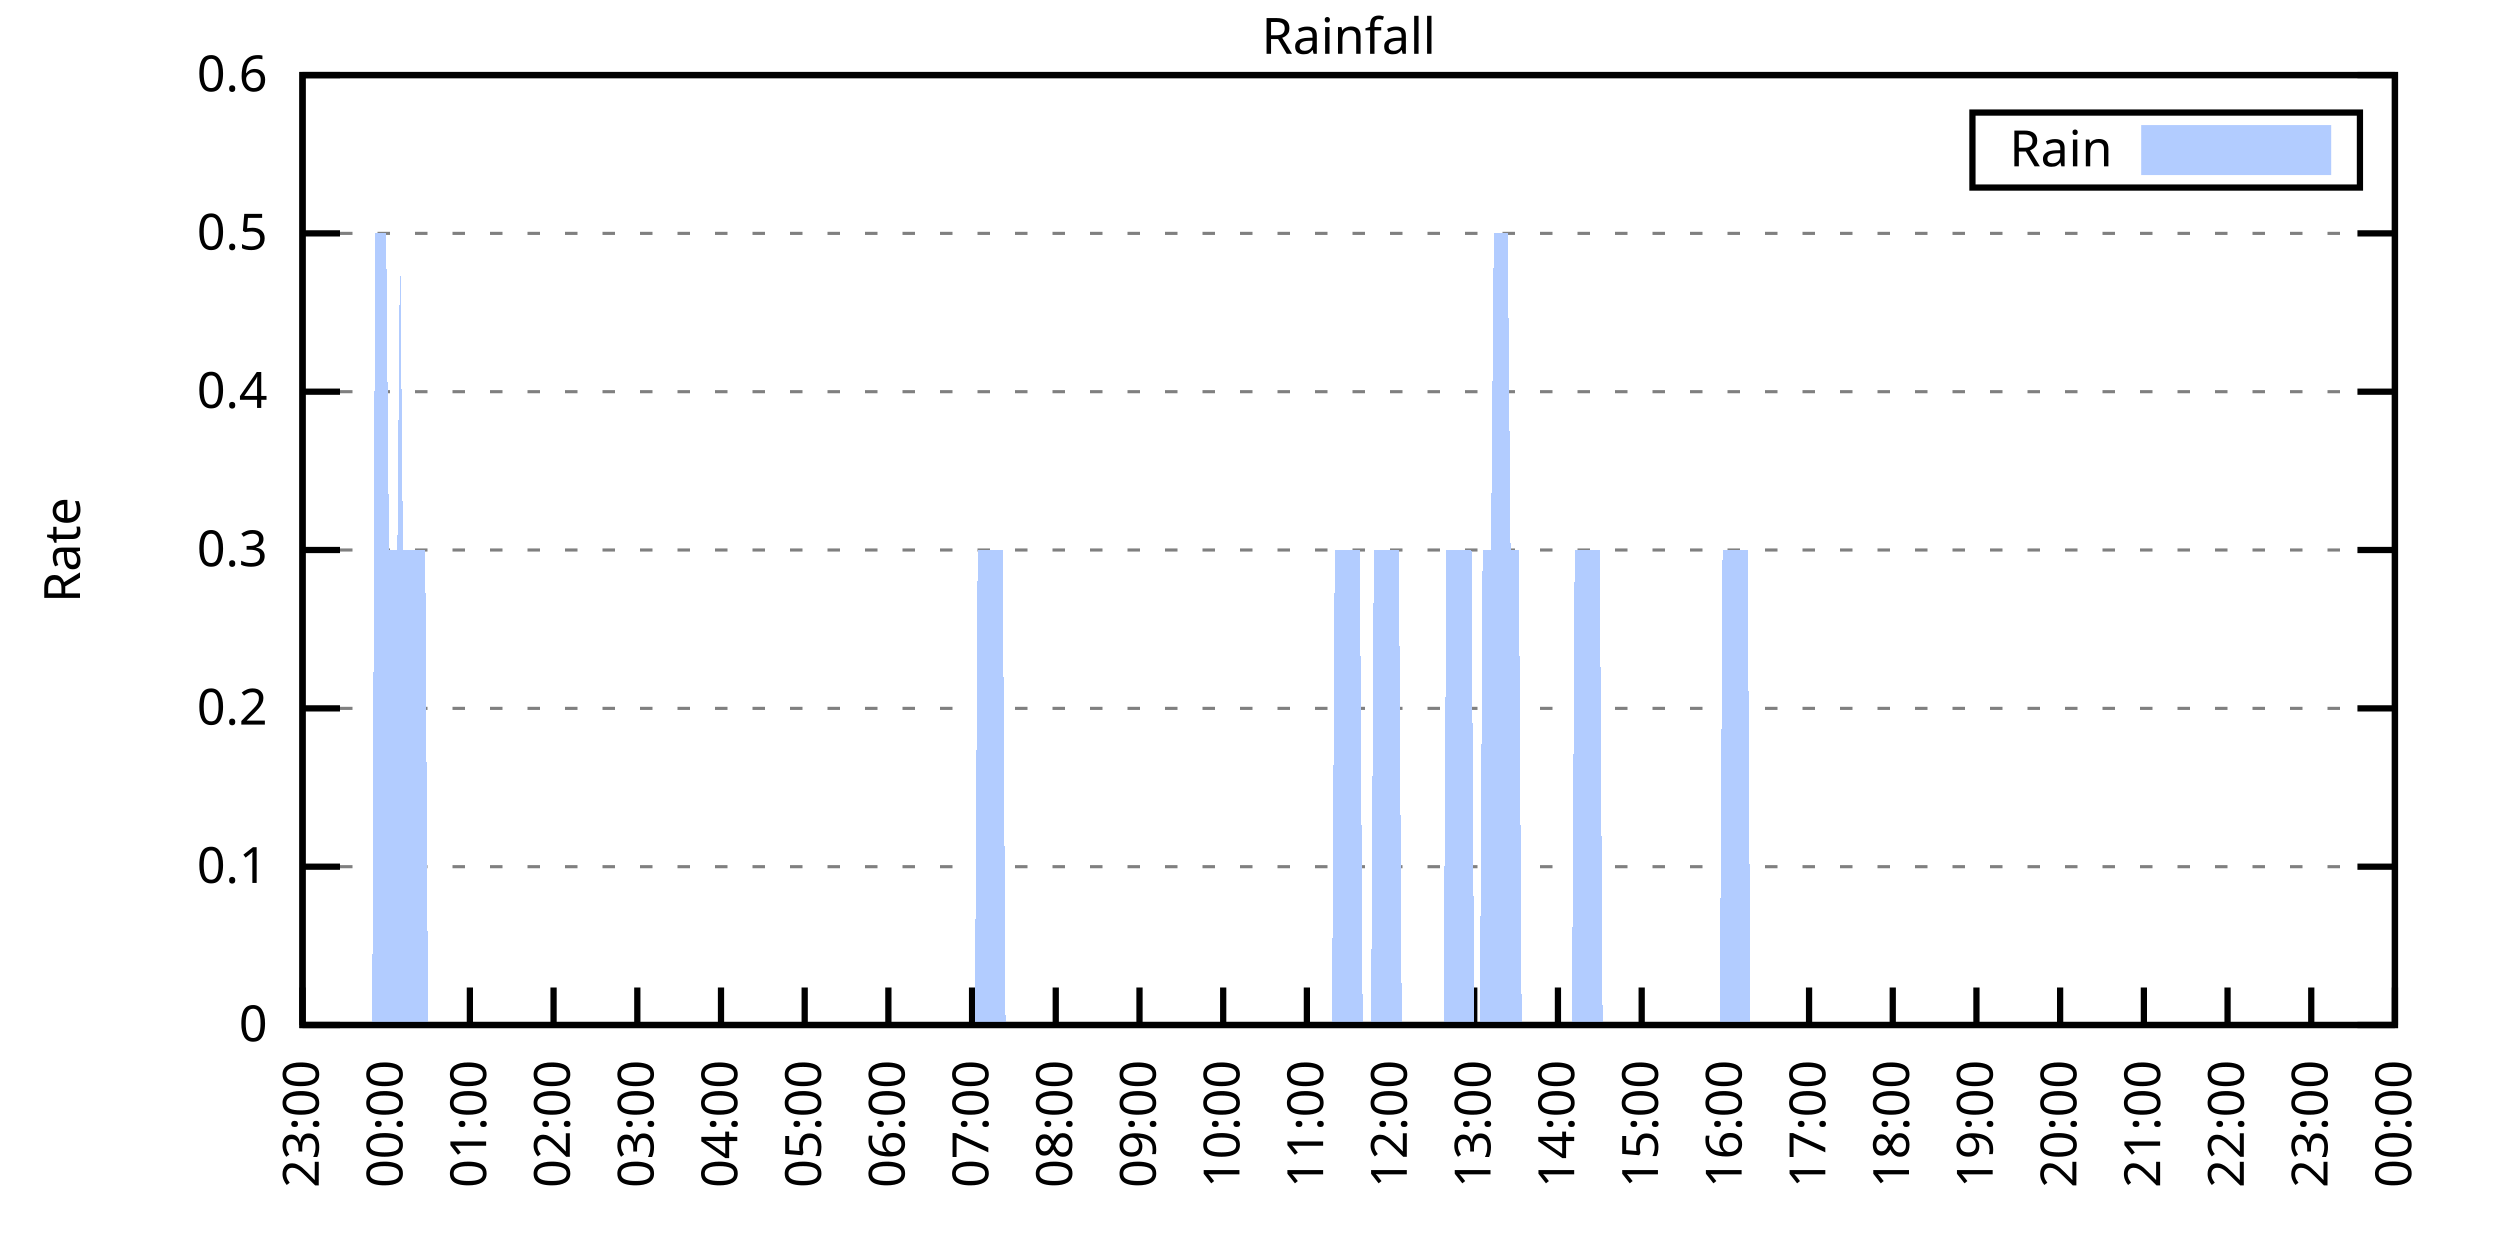
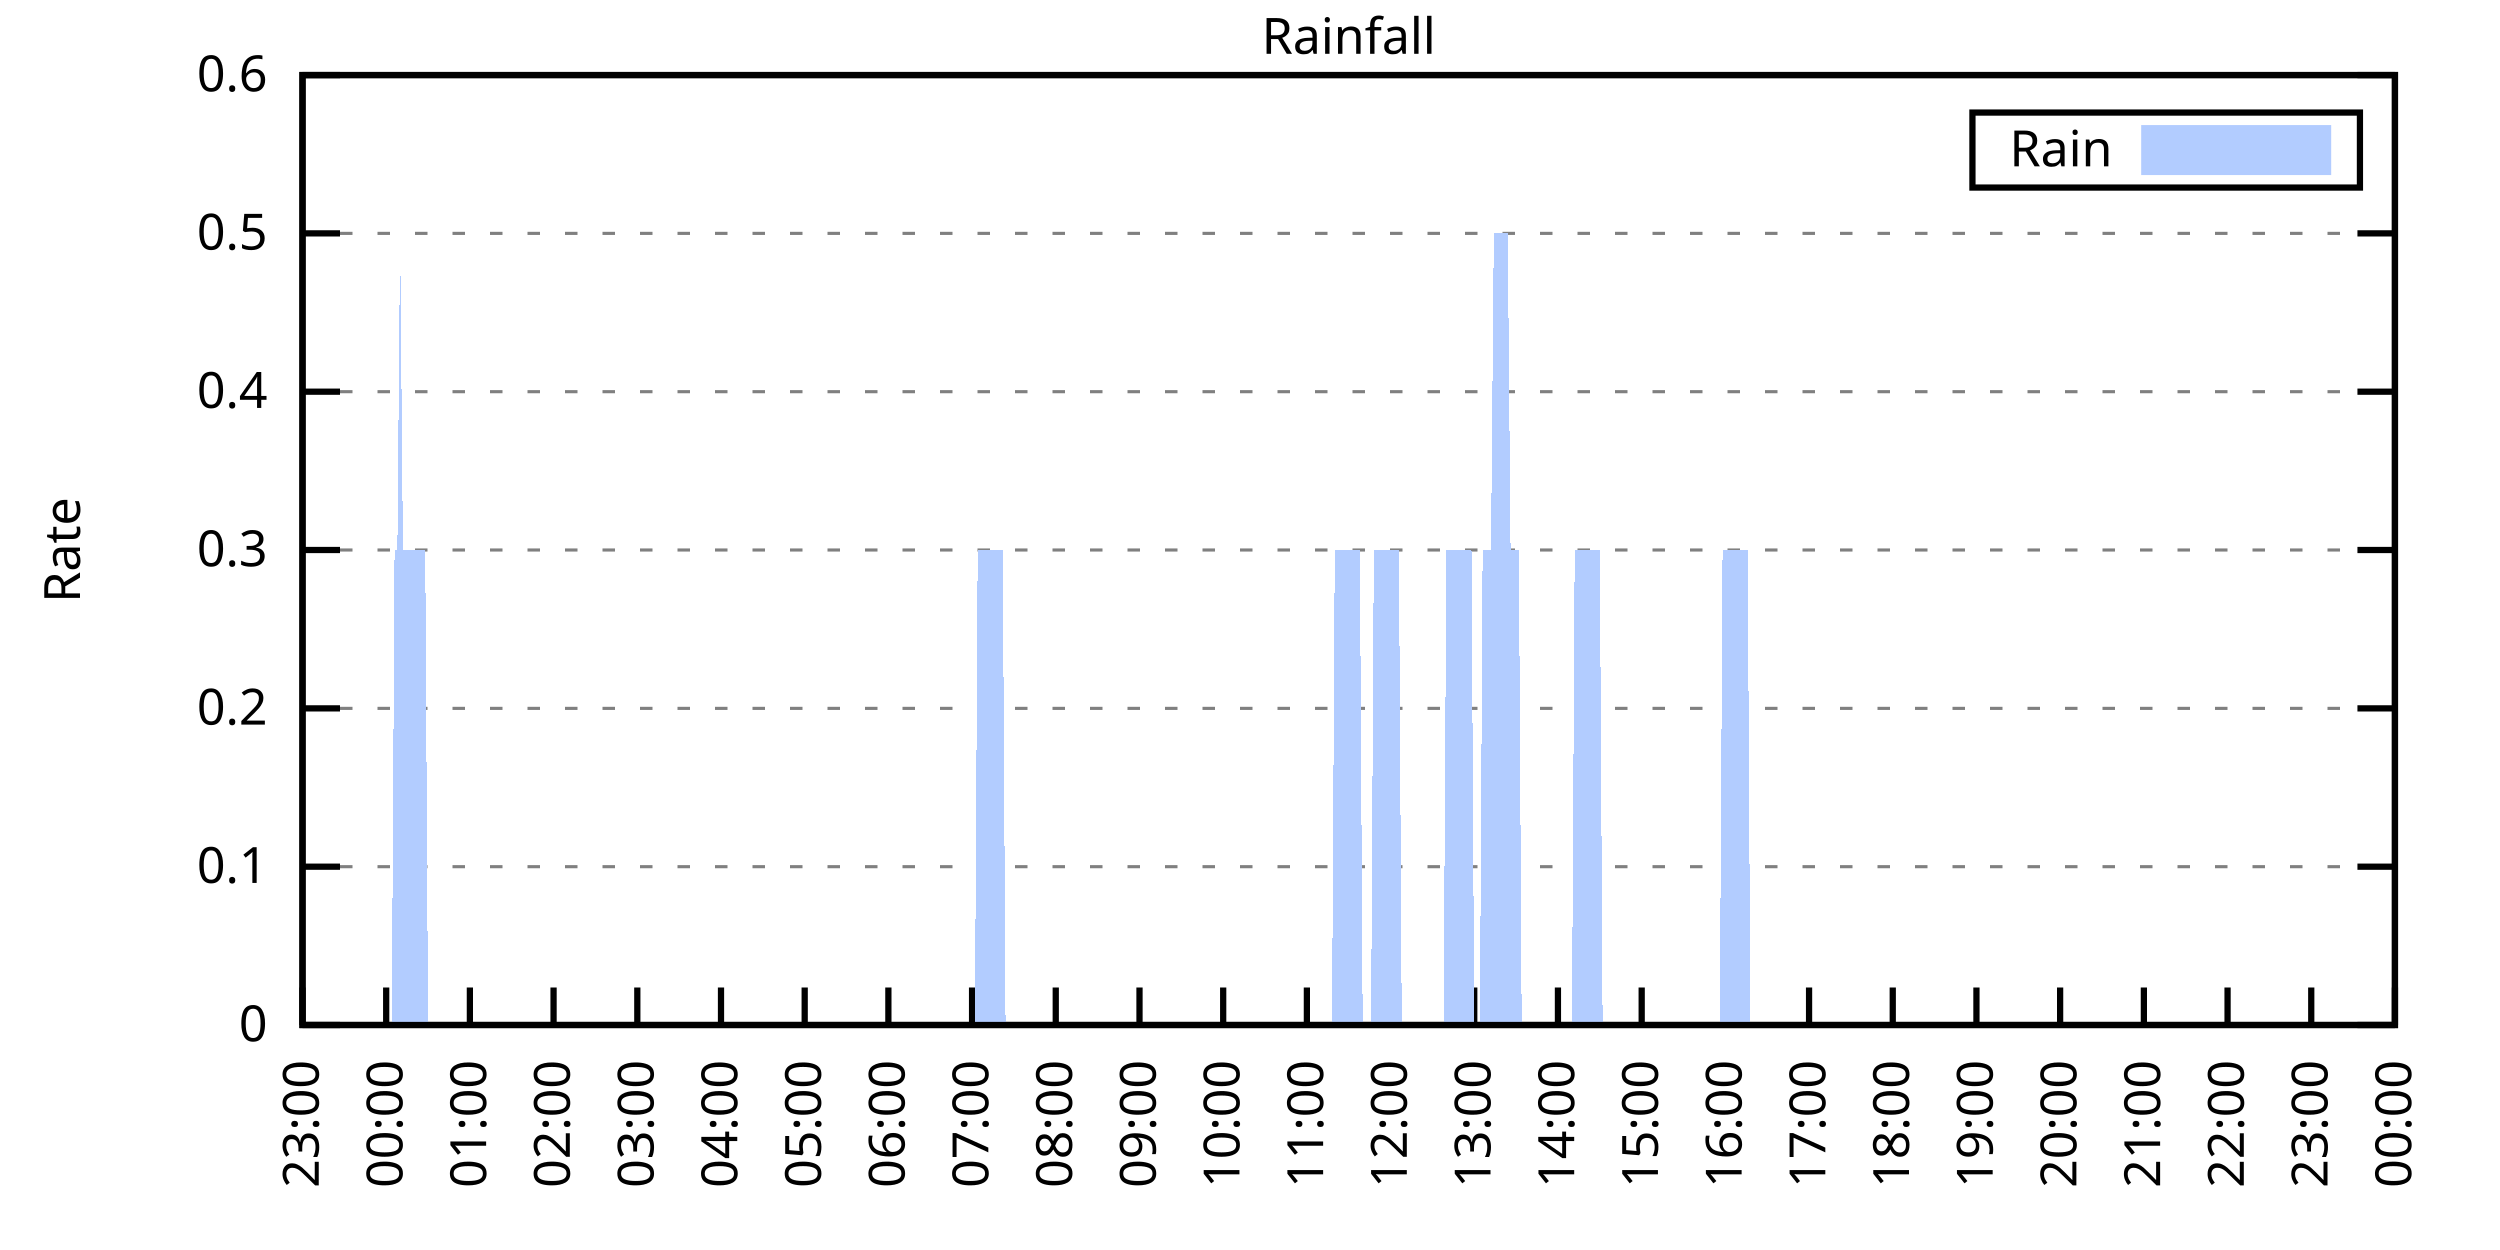
<svg xmlns="http://www.w3.org/2000/svg" xmlns:xlink="http://www.w3.org/1999/xlink" width="400" height="200" viewBox="0 0 400 200">
  <g id="gnuplot_canvas">
    <rect x="0" y="0" width="400" height="200" fill="none" />
    <defs>
      <circle id="gpDot" r="0.5" stroke-width="0.5" stroke="currentColor" />
      <path id="gpPt0" stroke-width="0.333" stroke="currentColor" d="M-1,0 h2 M0,-1 v2" />
      <path id="gpPt1" stroke-width="0.333" stroke="currentColor" d="M-1,-1 L1,1 M1,-1 L-1,1" />
      <path id="gpPt2" stroke-width="0.333" stroke="currentColor" d="M-1,0 L1,0 M0,-1 L0,1 M-1,-1 L1,1 M-1,1 L1,-1" />
      <rect id="gpPt3" stroke-width="0.333" stroke="currentColor" x="-1" y="-1" width="2" height="2" />
      <rect id="gpPt4" stroke-width="0.333" stroke="currentColor" fill="currentColor" x="-1" y="-1" width="2" height="2" />
      <circle id="gpPt5" stroke-width="0.333" stroke="currentColor" cx="0" cy="0" r="1" />
      <use xlink:href="#gpPt5" id="gpPt6" fill="currentColor" stroke="none" />
      <path id="gpPt7" stroke-width="0.333" stroke="currentColor" d="M0,-1.33 L-1.33,0.67 L1.33,0.67 z" />
      <use xlink:href="#gpPt7" id="gpPt8" fill="currentColor" stroke="none" />
      <use xlink:href="#gpPt7" id="gpPt9" stroke="currentColor" transform="rotate(180)" />
      <use xlink:href="#gpPt9" id="gpPt10" fill="currentColor" stroke="none" />
      <use xlink:href="#gpPt3" id="gpPt11" stroke="currentColor" transform="rotate(45)" />
      <use xlink:href="#gpPt11" id="gpPt12" fill="currentColor" stroke="none" />
      <path id="gpPt13" stroke-width="0.333" stroke="currentColor" d="M0,1.330 L1.265,0.411 L0.782,-1.067 L-0.782,-1.076 L-1.265,0.411 z" />
      <use xlink:href="#gpPt13" id="gpPt14" fill="currentColor" stroke="none" />
      <filter id="textbox" filterUnits="objectBoundingBox" x="0" y="0" height="1" width="1">
        <feFlood flood-color="white" flood-opacity="1" result="bgnd" />
        <feComposite in="SourceGraphic" in2="bgnd" operator="atop" />
      </filter>
      <filter id="greybox" filterUnits="objectBoundingBox" x="0" y="0" height="1" width="1">
        <feFlood flood-color="lightgrey" flood-opacity="1" result="grey" />
        <feComposite in="SourceGraphic" in2="grey" operator="atop" />
      </filter>
    </defs>
    <g fill="none" color="white" stroke="currentColor" stroke-width="1.00" stroke-linecap="butt" stroke-linejoin="miter">
</g>
    <g fill="none" color="black" stroke="currentColor" stroke-width="1.00" stroke-linecap="butt" stroke-linejoin="miter">
      <g stroke="none" shape-rendering="crispEdges">
        <polygon fill="rgb(255, 255, 255)" points="48.40,164.00 383.18,164.00 383.18,12.02 48.40,12.02 " />
      </g>
    </g>
    <g fill="none" color="black" stroke="currentColor" stroke-width="1.00" stroke-linecap="butt" stroke-linejoin="miter">
</g>
    <g fill="none" color="black" stroke="black" stroke-width="0.50" stroke-linecap="butt" stroke-linejoin="miter">
</g>
    <g fill="none" color="gray" stroke="currentColor" stroke-width="0.50" stroke-linecap="butt" stroke-linejoin="miter">
      <path stroke="gray" stroke-dasharray="2,4" class="gridline" d="M48.40,164.00 L383.19,164.00  " />
    </g>
    <g fill="none" color="gray" stroke="gray" stroke-width="1.00" stroke-linecap="butt" stroke-linejoin="miter">
</g>
    <g fill="none" color="black" stroke="currentColor" stroke-width="1.00" stroke-linecap="butt" stroke-linejoin="miter">
      <path stroke="black" d="M48.40,164.00 L54.40,164.00 M383.19,164.00 L377.19,164.00  " />
      <g transform="translate(42.80,166.60)" stroke="none" fill="black" font-family="Sans" font-size="8.00" text-anchor="end">
        <text>
          <tspan font-family="Sans"> 0</tspan>
        </text>
      </g>
    </g>
    <g fill="none" color="black" stroke="currentColor" stroke-width="1.00" stroke-linecap="butt" stroke-linejoin="miter">
</g>
    <g fill="none" color="black" stroke="black" stroke-width="0.50" stroke-linecap="butt" stroke-linejoin="miter">
</g>
    <g fill="none" color="gray" stroke="currentColor" stroke-width="0.50" stroke-linecap="butt" stroke-linejoin="miter">
      <path stroke="gray" stroke-dasharray="2,4" class="gridline" d="M48.40,138.67 L383.19,138.67  " />
    </g>
    <g fill="none" color="gray" stroke="gray" stroke-width="1.00" stroke-linecap="butt" stroke-linejoin="miter">
</g>
    <g fill="none" color="black" stroke="currentColor" stroke-width="1.00" stroke-linecap="butt" stroke-linejoin="miter">
      <path stroke="black" d="M48.40,138.67 L54.40,138.67 M383.19,138.67 L377.19,138.67  " />
      <g transform="translate(42.80,141.27)" stroke="none" fill="black" font-family="Sans" font-size="8.00" text-anchor="end">
        <text>
          <tspan font-family="Sans"> 0.1</tspan>
        </text>
      </g>
    </g>
    <g fill="none" color="black" stroke="currentColor" stroke-width="1.00" stroke-linecap="butt" stroke-linejoin="miter">
</g>
    <g fill="none" color="black" stroke="black" stroke-width="0.50" stroke-linecap="butt" stroke-linejoin="miter">
</g>
    <g fill="none" color="gray" stroke="currentColor" stroke-width="0.50" stroke-linecap="butt" stroke-linejoin="miter">
      <path stroke="gray" stroke-dasharray="2,4" class="gridline" d="M48.40,113.34 L383.19,113.34  " />
    </g>
    <g fill="none" color="gray" stroke="gray" stroke-width="1.00" stroke-linecap="butt" stroke-linejoin="miter">
</g>
    <g fill="none" color="black" stroke="currentColor" stroke-width="1.00" stroke-linecap="butt" stroke-linejoin="miter">
      <path stroke="black" d="M48.40,113.34 L54.40,113.34 M383.19,113.34 L377.19,113.34  " />
      <g transform="translate(42.80,115.94)" stroke="none" fill="black" font-family="Sans" font-size="8.00" text-anchor="end">
        <text>
          <tspan font-family="Sans"> 0.2</tspan>
        </text>
      </g>
    </g>
    <g fill="none" color="black" stroke="currentColor" stroke-width="1.00" stroke-linecap="butt" stroke-linejoin="miter">
</g>
    <g fill="none" color="black" stroke="black" stroke-width="0.50" stroke-linecap="butt" stroke-linejoin="miter">
</g>
    <g fill="none" color="gray" stroke="currentColor" stroke-width="0.50" stroke-linecap="butt" stroke-linejoin="miter">
      <path stroke="gray" stroke-dasharray="2,4" class="gridline" d="M48.40,88.00 L383.19,88.00  " />
    </g>
    <g fill="none" color="gray" stroke="gray" stroke-width="1.00" stroke-linecap="butt" stroke-linejoin="miter">
</g>
    <g fill="none" color="black" stroke="currentColor" stroke-width="1.00" stroke-linecap="butt" stroke-linejoin="miter">
      <path stroke="black" d="M48.40,88.00 L54.40,88.00 M383.19,88.00 L377.19,88.00  " />
      <g transform="translate(42.80,90.60)" stroke="none" fill="black" font-family="Sans" font-size="8.00" text-anchor="end">
        <text>
          <tspan font-family="Sans"> 0.3</tspan>
        </text>
      </g>
    </g>
    <g fill="none" color="black" stroke="currentColor" stroke-width="1.00" stroke-linecap="butt" stroke-linejoin="miter">
</g>
    <g fill="none" color="black" stroke="black" stroke-width="0.50" stroke-linecap="butt" stroke-linejoin="miter">
</g>
    <g fill="none" color="gray" stroke="currentColor" stroke-width="0.50" stroke-linecap="butt" stroke-linejoin="miter">
      <path stroke="gray" stroke-dasharray="2,4" class="gridline" d="M48.40,62.67 L383.19,62.67  " />
    </g>
    <g fill="none" color="gray" stroke="gray" stroke-width="1.00" stroke-linecap="butt" stroke-linejoin="miter">
</g>
    <g fill="none" color="black" stroke="currentColor" stroke-width="1.00" stroke-linecap="butt" stroke-linejoin="miter">
      <path stroke="black" d="M48.40,62.67 L54.40,62.67 M383.19,62.67 L377.19,62.67  " />
      <g transform="translate(42.80,65.27)" stroke="none" fill="black" font-family="Sans" font-size="8.00" text-anchor="end">
        <text>
          <tspan font-family="Sans"> 0.4</tspan>
        </text>
      </g>
    </g>
    <g fill="none" color="black" stroke="currentColor" stroke-width="1.00" stroke-linecap="butt" stroke-linejoin="miter">
</g>
    <g fill="none" color="black" stroke="black" stroke-width="0.50" stroke-linecap="butt" stroke-linejoin="miter">
</g>
    <g fill="none" color="gray" stroke="currentColor" stroke-width="0.50" stroke-linecap="butt" stroke-linejoin="miter">
      <path stroke="gray" stroke-dasharray="2,4" class="gridline" d="M48.40,37.34 L383.19,37.34  " />
    </g>
    <g fill="none" color="gray" stroke="gray" stroke-width="1.00" stroke-linecap="butt" stroke-linejoin="miter">
</g>
    <g fill="none" color="black" stroke="currentColor" stroke-width="1.00" stroke-linecap="butt" stroke-linejoin="miter">
      <path stroke="black" d="M48.40,37.34 L54.40,37.34 M383.19,37.34 L377.19,37.34  " />
      <g transform="translate(42.80,39.94)" stroke="none" fill="black" font-family="Sans" font-size="8.00" text-anchor="end">
        <text>
          <tspan font-family="Sans"> 0.5</tspan>
        </text>
      </g>
    </g>
    <g fill="none" color="black" stroke="currentColor" stroke-width="1.00" stroke-linecap="butt" stroke-linejoin="miter">
</g>
    <g fill="none" color="black" stroke="black" stroke-width="0.50" stroke-linecap="butt" stroke-linejoin="miter">
</g>
    <g fill="none" color="gray" stroke="currentColor" stroke-width="0.50" stroke-linecap="butt" stroke-linejoin="miter">
      <path stroke="gray" stroke-dasharray="2,4" class="gridline" d="M48.40,12.01 L383.19,12.01  " />
    </g>
    <g fill="none" color="gray" stroke="gray" stroke-width="1.00" stroke-linecap="butt" stroke-linejoin="miter">
</g>
    <g fill="none" color="black" stroke="currentColor" stroke-width="1.00" stroke-linecap="butt" stroke-linejoin="miter">
      <path stroke="black" d="M48.40,12.01 L54.40,12.01 M383.19,12.01 L377.19,12.01  " />
      <g transform="translate(42.80,14.61)" stroke="none" fill="black" font-family="Sans" font-size="8.00" text-anchor="end">
        <text>
          <tspan font-family="Sans"> 0.6</tspan>
        </text>
      </g>
    </g>
    <g fill="none" color="black" stroke="currentColor" stroke-width="1.00" stroke-linecap="butt" stroke-linejoin="miter">
      <path stroke="black" d="M48.40,164.00 L48.40,158.00  " />
      <g transform="translate(51.00,169.60) rotate(270.00)" stroke="none" fill="black" font-family="Sans" font-size="8.00" text-anchor="end">
        <text>
          <tspan font-family="Sans">23:00</tspan>
        </text>
      </g>
    </g>
    <g fill="none" color="black" stroke="currentColor" stroke-width="1.00" stroke-linecap="butt" stroke-linejoin="miter">
      <path stroke="black" d="M61.79,164.00 L61.79,158.00  " />
      <g transform="translate(64.39,169.60) rotate(270.00)" stroke="none" fill="black" font-family="Sans" font-size="8.00" text-anchor="end">
        <text>
          <tspan font-family="Sans">00:00</tspan>
        </text>
      </g>
    </g>
    <g fill="none" color="black" stroke="currentColor" stroke-width="1.00" stroke-linecap="butt" stroke-linejoin="miter">
      <path stroke="black" d="M75.18,164.00 L75.18,158.00  " />
      <g transform="translate(77.78,169.60) rotate(270.00)" stroke="none" fill="black" font-family="Sans" font-size="8.00" text-anchor="end">
        <text>
          <tspan font-family="Sans">01:00</tspan>
        </text>
      </g>
    </g>
    <g fill="none" color="black" stroke="currentColor" stroke-width="1.00" stroke-linecap="butt" stroke-linejoin="miter">
      <path stroke="black" d="M88.57,164.00 L88.57,158.00  " />
      <g transform="translate(91.17,169.60) rotate(270.00)" stroke="none" fill="black" font-family="Sans" font-size="8.00" text-anchor="end">
        <text>
          <tspan font-family="Sans">02:00</tspan>
        </text>
      </g>
    </g>
    <g fill="none" color="black" stroke="currentColor" stroke-width="1.00" stroke-linecap="butt" stroke-linejoin="miter">
      <path stroke="black" d="M101.97,164.00 L101.97,158.00  " />
      <g transform="translate(104.57,169.60) rotate(270.00)" stroke="none" fill="black" font-family="Sans" font-size="8.00" text-anchor="end">
        <text>
          <tspan font-family="Sans">03:00</tspan>
        </text>
      </g>
    </g>
    <g fill="none" color="black" stroke="currentColor" stroke-width="1.00" stroke-linecap="butt" stroke-linejoin="miter">
      <path stroke="black" d="M115.36,164.00 L115.36,158.00  " />
      <g transform="translate(117.96,169.60) rotate(270.00)" stroke="none" fill="black" font-family="Sans" font-size="8.00" text-anchor="end">
        <text>
          <tspan font-family="Sans">04:00</tspan>
        </text>
      </g>
    </g>
    <g fill="none" color="black" stroke="currentColor" stroke-width="1.00" stroke-linecap="butt" stroke-linejoin="miter">
      <path stroke="black" d="M128.75,164.00 L128.75,158.00  " />
      <g transform="translate(131.35,169.60) rotate(270.00)" stroke="none" fill="black" font-family="Sans" font-size="8.00" text-anchor="end">
        <text>
          <tspan font-family="Sans">05:00</tspan>
        </text>
      </g>
    </g>
    <g fill="none" color="black" stroke="currentColor" stroke-width="1.00" stroke-linecap="butt" stroke-linejoin="miter">
      <path stroke="black" d="M142.14,164.00 L142.14,158.00  " />
      <g transform="translate(144.74,169.60) rotate(270.00)" stroke="none" fill="black" font-family="Sans" font-size="8.00" text-anchor="end">
        <text>
          <tspan font-family="Sans">06:00</tspan>
        </text>
      </g>
    </g>
    <g fill="none" color="black" stroke="currentColor" stroke-width="1.00" stroke-linecap="butt" stroke-linejoin="miter">
      <path stroke="black" d="M155.53,164.00 L155.53,158.00  " />
      <g transform="translate(158.13,169.60) rotate(270.00)" stroke="none" fill="black" font-family="Sans" font-size="8.00" text-anchor="end">
        <text>
          <tspan font-family="Sans">07:00</tspan>
        </text>
      </g>
    </g>
    <g fill="none" color="black" stroke="currentColor" stroke-width="1.00" stroke-linecap="butt" stroke-linejoin="miter">
      <path stroke="black" d="M168.92,164.00 L168.92,158.00  " />
      <g transform="translate(171.52,169.60) rotate(270.00)" stroke="none" fill="black" font-family="Sans" font-size="8.00" text-anchor="end">
        <text>
          <tspan font-family="Sans">08:00</tspan>
        </text>
      </g>
    </g>
    <g fill="none" color="black" stroke="currentColor" stroke-width="1.00" stroke-linecap="butt" stroke-linejoin="miter">
      <path stroke="black" d="M182.32,164.00 L182.32,158.00  " />
      <g transform="translate(184.92,169.60) rotate(270.00)" stroke="none" fill="black" font-family="Sans" font-size="8.00" text-anchor="end">
        <text>
          <tspan font-family="Sans">09:00</tspan>
        </text>
      </g>
    </g>
    <g fill="none" color="black" stroke="currentColor" stroke-width="1.00" stroke-linecap="butt" stroke-linejoin="miter">
      <path stroke="black" d="M195.71,164.00 L195.71,158.00  " />
      <g transform="translate(198.31,169.60) rotate(270.00)" stroke="none" fill="black" font-family="Sans" font-size="8.00" text-anchor="end">
        <text>
          <tspan font-family="Sans">10:00</tspan>
        </text>
      </g>
    </g>
    <g fill="none" color="black" stroke="currentColor" stroke-width="1.00" stroke-linecap="butt" stroke-linejoin="miter">
      <path stroke="black" d="M209.10,164.00 L209.10,158.00  " />
      <g transform="translate(211.70,169.60) rotate(270.00)" stroke="none" fill="black" font-family="Sans" font-size="8.00" text-anchor="end">
        <text>
          <tspan font-family="Sans">11:00</tspan>
        </text>
      </g>
    </g>
    <g fill="none" color="black" stroke="currentColor" stroke-width="1.00" stroke-linecap="butt" stroke-linejoin="miter">
      <path stroke="black" d="M222.49,164.00 L222.49,158.00  " />
      <g transform="translate(225.09,169.60) rotate(270.00)" stroke="none" fill="black" font-family="Sans" font-size="8.00" text-anchor="end">
        <text>
          <tspan font-family="Sans">12:00</tspan>
        </text>
      </g>
    </g>
    <g fill="none" color="black" stroke="currentColor" stroke-width="1.00" stroke-linecap="butt" stroke-linejoin="miter">
      <path stroke="black" d="M235.88,164.00 L235.88,158.00  " />
      <g transform="translate(238.48,169.60) rotate(270.00)" stroke="none" fill="black" font-family="Sans" font-size="8.00" text-anchor="end">
        <text>
          <tspan font-family="Sans">13:00</tspan>
        </text>
      </g>
    </g>
    <g fill="none" color="black" stroke="currentColor" stroke-width="1.00" stroke-linecap="butt" stroke-linejoin="miter">
      <path stroke="black" d="M249.27,164.00 L249.27,158.00  " />
      <g transform="translate(251.87,169.60) rotate(270.00)" stroke="none" fill="black" font-family="Sans" font-size="8.00" text-anchor="end">
        <text>
          <tspan font-family="Sans">14:00</tspan>
        </text>
      </g>
    </g>
    <g fill="none" color="black" stroke="currentColor" stroke-width="1.00" stroke-linecap="butt" stroke-linejoin="miter">
      <path stroke="black" d="M262.67,164.00 L262.67,158.00  " />
      <g transform="translate(265.27,169.60) rotate(270.00)" stroke="none" fill="black" font-family="Sans" font-size="8.00" text-anchor="end">
        <text>
          <tspan font-family="Sans">15:00</tspan>
        </text>
      </g>
    </g>
    <g fill="none" color="black" stroke="currentColor" stroke-width="1.00" stroke-linecap="butt" stroke-linejoin="miter">
      <path stroke="black" d="M276.06,164.00 L276.06,158.00  " />
      <g transform="translate(278.66,169.60) rotate(270.00)" stroke="none" fill="black" font-family="Sans" font-size="8.00" text-anchor="end">
        <text>
          <tspan font-family="Sans">16:00</tspan>
        </text>
      </g>
    </g>
    <g fill="none" color="black" stroke="currentColor" stroke-width="1.00" stroke-linecap="butt" stroke-linejoin="miter">
      <path stroke="black" d="M289.45,164.00 L289.45,158.00  " />
      <g transform="translate(292.05,169.60) rotate(270.00)" stroke="none" fill="black" font-family="Sans" font-size="8.00" text-anchor="end">
        <text>
          <tspan font-family="Sans">17:00</tspan>
        </text>
      </g>
    </g>
    <g fill="none" color="black" stroke="currentColor" stroke-width="1.00" stroke-linecap="butt" stroke-linejoin="miter">
      <path stroke="black" d="M302.84,164.00 L302.84,158.00  " />
      <g transform="translate(305.44,169.60) rotate(270.00)" stroke="none" fill="black" font-family="Sans" font-size="8.00" text-anchor="end">
        <text>
          <tspan font-family="Sans">18:00</tspan>
        </text>
      </g>
    </g>
    <g fill="none" color="black" stroke="currentColor" stroke-width="1.00" stroke-linecap="butt" stroke-linejoin="miter">
      <path stroke="black" d="M316.23,164.00 L316.23,158.00  " />
      <g transform="translate(318.83,169.60) rotate(270.00)" stroke="none" fill="black" font-family="Sans" font-size="8.00" text-anchor="end">
        <text>
          <tspan font-family="Sans">19:00</tspan>
        </text>
      </g>
    </g>
    <g fill="none" color="black" stroke="currentColor" stroke-width="1.00" stroke-linecap="butt" stroke-linejoin="miter">
      <path stroke="black" d="M329.62,164.00 L329.62,158.00  " />
      <g transform="translate(332.22,169.60) rotate(270.00)" stroke="none" fill="black" font-family="Sans" font-size="8.00" text-anchor="end">
        <text>
          <tspan font-family="Sans">20:00</tspan>
        </text>
      </g>
    </g>
    <g fill="none" color="black" stroke="currentColor" stroke-width="1.00" stroke-linecap="butt" stroke-linejoin="miter">
      <path stroke="black" d="M343.02,164.00 L343.02,158.00  " />
      <g transform="translate(345.62,169.60) rotate(270.00)" stroke="none" fill="black" font-family="Sans" font-size="8.00" text-anchor="end">
        <text>
          <tspan font-family="Sans">21:00</tspan>
        </text>
      </g>
    </g>
    <g fill="none" color="black" stroke="currentColor" stroke-width="1.00" stroke-linecap="butt" stroke-linejoin="miter">
      <path stroke="black" d="M356.41,164.00 L356.41,158.00  " />
      <g transform="translate(359.01,169.60) rotate(270.00)" stroke="none" fill="black" font-family="Sans" font-size="8.00" text-anchor="end">
        <text>
          <tspan font-family="Sans">22:00</tspan>
        </text>
      </g>
    </g>
    <g fill="none" color="black" stroke="currentColor" stroke-width="1.00" stroke-linecap="butt" stroke-linejoin="miter">
      <path stroke="black" d="M369.80,164.00 L369.80,158.00  " />
      <g transform="translate(372.40,169.60) rotate(270.00)" stroke="none" fill="black" font-family="Sans" font-size="8.00" text-anchor="end">
        <text>
          <tspan font-family="Sans">23:00</tspan>
        </text>
      </g>
    </g>
    <g fill="none" color="black" stroke="currentColor" stroke-width="1.00" stroke-linecap="butt" stroke-linejoin="miter">
      <path stroke="black" d="M383.19,164.00 L383.19,158.00  " />
      <g transform="translate(385.79,169.60) rotate(270.00)" stroke="none" fill="black" font-family="Sans" font-size="8.00" text-anchor="end">
        <text>
          <tspan font-family="Sans">00:00</tspan>
        </text>
      </g>
    </g>
    <g fill="none" color="black" stroke="currentColor" stroke-width="1.00" stroke-linecap="butt" stroke-linejoin="miter">
</g>
    <g fill="none" color="black" stroke="currentColor" stroke-width="1.00" stroke-linecap="butt" stroke-linejoin="miter">
      <path stroke="black" d="M48.40,12.01 L48.40,164.00 L383.19,164.00 L383.19,12.01 L48.40,12.01 Z  " />
    </g>
    <g fill="none" color="black" stroke="currentColor" stroke-width="1.00" stroke-linecap="butt" stroke-linejoin="miter">
</g>
    <g fill="none" color="black" stroke="currentColor" stroke-width="1.00" stroke-linecap="butt" stroke-linejoin="miter">
      <path stroke="black" d="M315.59,30.01 L315.59,18.01 L377.59,18.01 L377.59,30.01 L315.59,30.01 Z  " />
    </g>
    <g id="Rainfall_plot_1">
      <g fill="none" color="white" stroke="black" stroke-width="2.00" stroke-linecap="butt" stroke-linejoin="miter">
</g>
      <g fill="none" color="black" stroke="currentColor" stroke-width="2.00" stroke-linecap="butt" stroke-linejoin="miter">
        <g transform="translate(337.99,26.61)" stroke="none" fill="black" font-family="Sans" font-size="8.00" text-anchor="end">
          <text>
            <tspan font-family="Sans">Rain</tspan>
          </text>
        </g>
      </g>
      <g fill="none" color="black" stroke="currentColor" stroke-width="2.00" stroke-linecap="butt" stroke-linejoin="miter">
        <g stroke="none" shape-rendering="crispEdges">
          <polygon fill="rgb(178, 204, 255)" points="343.59,27.01 371.99,27.01 371.99,21.01 343.59,21.01 " />
        </g>
        <path stroke="rgb(178, 204, 255)" d="M343.59,27.01 L371.99,27.01 L371.99,21.01 L343.59,21.01 L343.59,27.01 Z  " />
      </g>
      <g fill="none" color="black" stroke="currentColor" stroke-width="2.00" stroke-linecap="butt" stroke-linejoin="miter">
        <g stroke="none" shape-rendering="crispEdges">
-           <polygon fill="rgb(178, 204, 255)" points="55.54,164.00 55.99,164.00 56.43,164.00 56.88,164.00 57.33,164.00 57.77,164.00 58.22,164.00 58.67,164.00 59.11,164.00 59.56,164.00 60.01,37.34 60.45,37.34 60.90,37.34 61.35,37.34 61.79,37.34 62.24,88.00 62.68,88.00 63.13,88.00 63.58,88.00 64.02,37.34 64.47,88.00 64.92,88.00 65.36,88.00 65.81,88.00 66.26,88.00 66.70,88.00 67.15,88.00 67.59,88.00 68.04,88.00 68.49,164.00 68.93,164.00 69.38,164.00 69.83,164.00 70.27,164.00 70.72,164.00 71.17,164.00 71.61,164.00 72.06,164.00 72.50,164.00 72.95,164.00 73.40,164.00 73.84,164.00 74.29,164.00 74.74,164.00 75.18,164.00 75.63,164.00 76.08,164.00 76.52,164.00 76.97,164.00 77.42,164.00 77.86,164.00 78.31,164.00 78.75,164.00 79.20,164.00 79.65,164.00 80.09,164.00 80.54,164.00 80.99,164.00 81.43,164.00 81.88,164.00 82.33,164.00 82.77,164.00 83.22,164.00 83.66,164.00 84.11,164.00 84.56,164.00 85.00,164.00 85.45,164.00 85.90,164.00 86.34,164.00 86.79,164.00 87.24,164.00 87.68,164.00 88.13,164.00 88.57,164.00 89.02,164.00 89.47,164.00 89.91,164.00 90.36,164.00 90.81,164.00 91.25,164.00 91.70,164.00 92.15,164.00 92.59,164.00 93.04,164.00 93.49,164.00 93.93,164.00 94.38,164.00 94.82,164.00 95.27,164.00 95.72,164.00 96.16,164.00 96.61,164.00 97.06,164.00 97.50,164.00 97.95,164.00 98.40,164.00 98.84,164.00 99.29,164.00 99.73,164.00 100.18,164.00 100.63,164.00 101.07,164.00 101.52,164.00 101.97,164.00 102.41,164.00 102.86,164.00 103.31,164.00 103.75,164.00 104.20,164.00 104.64,164.00 105.09,164.00 105.54,164.00 105.98,164.00 106.43,164.00 106.88,164.00 107.32,164.00 107.77,164.00 108.22,164.00 108.66,164.00 109.11,164.00 109.55,164.00 110.00,164.00 110.45,164.00 110.89,164.00 111.34,164.00 111.79,164.00 112.23,164.00 112.68,164.00 113.13,164.00 113.57,164.00 114.02,164.00 114.47,164.00 114.91,164.00 115.36,164.00 115.80,164.00 116.25,164.00 116.70,164.00 117.14,164.00 117.59,164.00 118.04,164.00 118.48,164.00 118.93,164.00 119.38,164.00 119.82,164.00 120.27,164.00 120.71,164.00 121.16,164.00 121.61,164.00 122.05,164.00 122.50,164.00 122.95,164.00 123.39,164.00 123.84,164.00 124.29,164.00 124.73,164.00 125.18,164.00 125.62,164.00 126.07,164.00 126.52,164.00 126.96,164.00 127.41,164.00 127.86,164.00 128.30,164.00 128.75,164.00 129.20,164.00 129.64,164.00 130.09,164.00 130.54,164.00 130.98,164.00 131.43,164.00 131.87,164.00 132.32,164.00 132.77,164.00 133.21,164.00 133.66,164.00 134.11,164.00 134.55,164.00 135.00,164.00 135.45,164.00 135.89,164.00 136.34,164.00 136.78,164.00 137.23,164.00 137.68,164.00 138.12,164.00 138.57,164.00 139.02,164.00 139.46,164.00 139.91,164.00 140.36,164.00 140.80,164.00 141.25,164.00 141.69,164.00 142.14,164.00 142.59,164.00 143.03,164.00 143.48,164.00 143.93,164.00 144.37,164.00 144.82,164.00 145.27,164.00 145.71,164.00 146.16,164.00 146.61,164.00 147.05,164.00 147.50,164.00 147.94,164.00 148.39,164.00 148.84,164.00 149.28,164.00 149.73,164.00 150.18,164.00 150.62,164.00 151.07,164.00 151.52,164.00 151.96,164.00 152.41,164.00 152.85,164.00 153.30,164.00 153.75,164.00 154.19,164.00 154.64,164.00 155.09,164.00 155.53,164.00 155.98,164.00 156.43,88.00 156.87,88.00 157.32,88.00 157.76,88.00 158.21,88.00 158.66,88.00 159.10,88.00 159.55,88.00 160.00,88.00 160.44,88.00 160.89,164.00 161.34,164.00 161.78,164.00 162.23,164.00 162.67,164.00 163.12,164.00 163.57,164.00 164.01,164.00 164.46,164.00 164.91,164.00 165.35,164.00 165.80,164.00 166.25,164.00 166.69,164.00 167.14,164.00 167.59,164.00 168.03,164.00 168.48,164.00 168.92,164.00 169.37,164.00 169.82,164.00 170.26,164.00 170.71,164.00 171.16,164.00 171.60,164.00 172.05,164.00 172.50,164.00 172.94,164.00 173.39,164.00 173.83,164.00 174.28,164.00 174.73,164.00 175.17,164.00 175.62,164.00 176.07,164.00 176.51,164.00 176.96,164.00 177.41,164.00 177.85,164.00 178.30,164.00 178.74,164.00 179.19,164.00 179.64,164.00 180.08,164.00 180.53,164.00 180.98,164.00 181.42,164.00 181.87,164.00 182.32,164.00 182.76,164.00 183.21,164.00 183.66,164.00 184.10,164.00 184.55,164.00 184.99,164.00 185.44,164.00 185.89,164.00 186.33,164.00 186.78,164.00 187.23,164.00 187.67,164.00 188.12,164.00 188.57,164.00 189.01,164.00 189.46,164.00 189.90,164.00 190.35,164.00 190.80,164.00 191.24,164.00 191.69,164.00 192.14,164.00 192.58,164.00 193.03,164.00 193.48,164.00 193.92,164.00 194.37,164.00 194.81,164.00 195.26,164.00 195.71,164.00 196.15,164.00 196.60,164.00 197.05,164.00 197.49,164.00 197.94,164.00 198.39,164.00 198.83,164.00 199.28,164.00 199.73,164.00 200.17,164.00 200.62,164.00 201.06,164.00 201.51,164.00 201.96,164.00 202.40,164.00 202.85,164.00 203.30,164.00 203.74,164.00 204.19,164.00 204.64,164.00 205.08,164.00 205.53,164.00 205.97,164.00 206.42,164.00 206.87,164.00 207.31,164.00 207.76,164.00 208.21,164.00 208.65,164.00 209.10,164.00 209.55,164.00 209.99,164.00 210.44,164.00 210.88,164.00 211.33,164.00 211.78,164.00 212.22,164.00 212.67,164.00 213.12,164.00 213.56,88.00 214.01,88.00 214.46,88.00 214.90,88.00 215.35,88.00 215.80,88.00 216.24,88.00 216.69,88.00 217.13,88.00 217.58,88.00 218.03,164.00 218.47,164.00 218.92,164.00 219.37,164.00 219.81,88.00 220.26,88.00 220.71,88.00 221.15,88.00 221.60,88.00 222.04,88.00 222.49,88.00 222.94,88.00 223.38,88.00 223.83,88.00 224.28,164.00 224.72,164.00 225.17,164.00 225.62,164.00 226.06,164.00 226.51,164.00 226.95,164.00 227.40,164.00 227.85,164.00 228.29,164.00 228.74,164.00 229.19,164.00 229.63,164.00 230.08,164.00 230.53,164.00 230.97,164.00 231.42,88.00 231.86,88.00 232.31,88.00 232.76,88.00 233.20,88.00 233.65,88.00 234.10,88.00 234.54,88.00 234.99,88.00 235.44,88.00 235.88,164.00 236.33,164.00 236.78,164.00 237.22,88.00 237.67,88.00 238.11,88.00 238.56,88.00 239.01,37.34 239.45,37.34 239.90,37.34 240.35,37.34 240.79,37.34 241.24,37.34 241.69,88.00 242.13,88.00 242.58,88.00 243.02,88.00 243.47,164.00 243.92,164.00 244.36,164.00 244.81,164.00 245.26,164.00 245.70,164.00 246.15,164.00 246.60,164.00 247.04,164.00 247.49,164.00 247.93,164.00 248.38,164.00 248.83,164.00 249.27,164.00 249.72,164.00 250.17,164.00 250.61,164.00 251.06,164.00 251.51,164.00 251.95,88.00 252.40,88.00 252.85,88.00 253.29,88.00 253.74,88.00 254.18,88.00 254.63,88.00 255.08,88.00 255.52,88.00 255.97,88.00 256.42,164.00 256.86,164.00 257.31,164.00 257.76,164.00 258.20,164.00 258.65,164.00 259.09,164.00 259.54,164.00 259.99,164.00 260.43,164.00 260.88,164.00 261.33,164.00 261.77,164.00 262.22,164.00 262.67,164.00 263.11,164.00 263.56,164.00 264.00,164.00 264.45,164.00 264.90,164.00 265.34,164.00 265.79,164.00 266.24,164.00 266.68,164.00 267.13,164.00 267.58,164.00 268.02,164.00 268.47,164.00 268.92,164.00 269.36,164.00 269.81,164.00 270.25,164.00 270.70,164.00 271.15,164.00 271.59,164.00 272.04,164.00 272.49,164.00 272.93,164.00 273.38,164.00 273.83,164.00 274.27,164.00 274.72,164.00 275.16,164.00 275.61,88.00 276.06,88.00 276.50,88.00 276.95,88.00 277.40,88.00 277.84,88.00 278.29,88.00 278.74,88.00 279.18,88.00 279.63,88.00 280.07,164.00 280.52,164.00 280.97,164.00 281.41,164.00 281.86,164.00 282.31,164.00 282.75,164.00 283.20,164.00 283.65,164.00 284.09,164.00 284.54,164.00 284.98,164.00 285.43,164.00 285.88,164.00 286.32,164.00 286.77,164.00 287.22,164.00 287.66,164.00 288.11,164.00 288.56,164.00 289.00,164.00 289.45,164.00 289.90,164.00 290.34,164.00 290.79,164.00 291.23,164.00 291.68,164.00 292.13,164.00 292.57,164.00 293.02,164.00 293.47,164.00 293.91,164.00 294.36,164.00 294.81,164.00 295.25,164.00 295.70,164.00 296.14,164.00 296.59,164.00 297.04,164.00 297.48,164.00 297.93,164.00 298.38,164.00 298.82,164.00 299.27,164.00 299.72,164.00 300.16,164.00 300.61,164.00 301.05,164.00 301.50,164.00 301.95,164.00 302.39,164.00 302.84,164.00 303.29,164.00 303.73,164.00 304.18,164.00 304.63,164.00 305.07,164.00 305.52,164.00 305.97,164.00 306.41,164.00 306.86,164.00 307.30,164.00 307.75,164.00 308.20,164.00 308.64,164.00 309.09,164.00 309.54,164.00 309.98,164.00 310.43,164.00 310.88,164.00 311.32,164.00 311.77,164.00 312.21,164.00 312.66,164.00 313.11,164.00 313.55,164.00 314.00,164.00 314.45,164.00 314.89,164.00 315.34,164.00 315.79,164.00 316.23,164.00 316.68,164.00 317.12,164.00 317.57,164.00 318.02,164.00 318.46,164.00 318.91,164.00 319.36,164.00 319.80,164.00 320.25,164.00 320.70,164.00 321.14,164.00 321.59,164.00 322.04,164.00 322.48,164.00 322.93,164.00 323.37,164.00 323.82,164.00 324.27,164.00 324.71,164.00 325.16,164.00 325.61,164.00 326.05,164.00 326.50,164.00 326.95,164.00 327.39,164.00 327.84,164.00 328.28,164.00 328.73,164.00 329.18,164.00 329.62,164.00 330.07,164.00 330.52,164.00 330.96,164.00 331.41,164.00 331.86,164.00 332.30,164.00 332.75,164.00 333.19,164.00 333.64,164.00 334.09,164.00 334.53,164.00 334.98,164.00 335.43,164.00 335.87,164.00 336.32,164.00 336.77,164.00 337.21,164.00 337.66,164.00 338.10,164.00 338.55,164.00 339.00,164.00 339.44,164.00 339.89,164.00 340.34,164.00 340.78,164.00 341.23,164.00 341.68,164.00 342.12,164.00 342.57,164.00 343.02,164.00 343.46,164.00 343.91,164.00 344.35,164.00 344.80,164.00 345.25,164.00 345.69,164.00 346.14,164.00 346.59,164.00 347.03,164.00 347.48,164.00 347.93,164.00 348.37,164.00 348.82,164.00 349.26,164.00 349.71,164.00 350.16,164.00 350.60,164.00 351.05,164.00 351.50,164.00 351.94,164.00 352.39,164.00 352.84,164.00 353.28,164.00 353.73,164.00 354.17,164.00 354.62,164.00 355.07,164.00 355.51,164.00 355.96,164.00 356.41,164.00 356.85,164.00 357.30,164.00 357.75,164.00 358.19,164.00 358.64,164.00 359.09,164.00 359.53,164.00 359.98,164.00 360.42,164.00 360.87,164.00 361.32,164.00 361.76,164.00 362.21,164.00 362.66,164.00 363.10,164.00 363.55,164.00 364.00,164.00 364.44,164.00 364.89,164.00 365.33,164.00 365.78,164.00 366.23,164.00 366.67,164.00 367.12,164.00 367.57,164.00 368.01,164.00 368.46,164.00 368.91,164.00 369.35,164.00 369.80,164.00 370.24,164.00 370.69,164.00 371.14,164.00 371.58,164.00 372.03,164.00 372.48,164.00 372.92,164.00 373.37,164.00 373.82,164.00 374.26,164.00 374.71,164.00 375.16,164.00 375.60,164.00 376.05,164.00 376.49,164.00 376.49,164.00 55.54,164.00 " />
+           <polygon fill="rgb(178, 204, 255)" points="58.67,164.00 59.11,164.00 59.56,164.00 60.01,164.00 60.45,164.00 60.90,164.00 61.35,164.00 61.79,164.00 62.24,164.00 62.68,164.00 63.13,88.00 63.58,88.00 64.02,37.34 64.47,88.00 64.92,88.00 65.36,88.00 65.81,88.00 66.26,88.00 66.70,88.00 67.15,88.00 67.59,88.00 68.04,88.00 68.49,164.00 68.93,164.00 69.38,164.00 69.83,164.00 70.27,164.00 70.72,164.00 71.17,164.00 71.61,164.00 72.06,164.00 72.50,164.00 72.95,164.00 73.40,164.00 73.84,164.00 74.29,164.00 74.74,164.00 75.18,164.00 75.63,164.00 76.08,164.00 76.52,164.00 76.97,164.00 77.42,164.00 77.86,164.00 78.31,164.00 78.75,164.00 79.20,164.00 79.65,164.00 80.09,164.00 80.54,164.00 80.99,164.00 81.43,164.00 81.88,164.00 82.33,164.00 82.77,164.00 83.22,164.00 83.66,164.00 84.11,164.00 84.56,164.00 85.00,164.00 85.45,164.00 85.90,164.00 86.34,164.00 86.79,164.00 87.24,164.00 87.68,164.00 88.13,164.00 88.57,164.00 89.02,164.00 89.47,164.00 89.91,164.00 90.36,164.00 90.81,164.00 91.25,164.00 91.70,164.00 92.15,164.00 92.59,164.00 93.04,164.00 93.49,164.00 93.93,164.00 94.38,164.00 94.82,164.00 95.27,164.00 95.72,164.00 96.16,164.00 96.61,164.00 97.06,164.00 97.50,164.00 97.95,164.00 98.40,164.00 98.84,164.00 99.29,164.00 99.73,164.00 100.18,164.00 100.63,164.00 101.07,164.00 101.52,164.00 101.97,164.00 102.41,164.00 102.86,164.00 103.31,164.00 103.75,164.00 104.20,164.00 104.64,164.00 105.09,164.00 105.54,164.00 105.98,164.00 106.43,164.00 106.88,164.00 107.32,164.00 107.77,164.00 108.22,164.00 108.66,164.00 109.11,164.00 109.55,164.00 110.00,164.00 110.45,164.00 110.89,164.00 111.34,164.00 111.79,164.00 112.23,164.00 112.68,164.00 113.13,164.00 113.57,164.00 114.02,164.00 114.47,164.00 114.91,164.00 115.36,164.00 115.80,164.00 116.25,164.00 116.70,164.00 117.14,164.00 117.59,164.00 118.04,164.00 118.48,164.00 118.93,164.00 119.38,164.00 119.82,164.00 120.27,164.00 120.71,164.00 121.16,164.00 121.61,164.00 122.05,164.00 122.50,164.00 122.95,164.00 123.39,164.00 123.84,164.00 124.29,164.00 124.73,164.00 125.18,164.00 125.62,164.00 126.07,164.00 126.52,164.00 126.96,164.00 127.41,164.00 127.86,164.00 128.30,164.00 128.75,164.00 129.20,164.00 129.64,164.00 130.09,164.00 130.54,164.00 130.98,164.00 131.43,164.00 131.87,164.00 132.32,164.00 132.77,164.00 133.21,164.00 133.66,164.00 134.11,164.00 134.55,164.00 135.00,164.00 135.45,164.00 135.89,164.00 136.34,164.00 136.78,164.00 137.23,164.00 137.68,164.00 138.12,164.00 138.57,164.00 139.02,164.00 139.46,164.00 139.91,164.00 140.36,164.00 140.80,164.00 141.25,164.00 141.69,164.00 142.14,164.00 142.59,164.00 143.03,164.00 143.48,164.00 143.93,164.00 144.37,164.00 144.82,164.00 145.27,164.00 145.71,164.00 146.16,164.00 146.61,164.00 147.05,164.00 147.50,164.00 147.94,164.00 148.39,164.00 148.84,164.00 149.28,164.00 149.73,164.00 150.18,164.00 150.62,164.00 151.07,164.00 151.52,164.00 151.96,164.00 152.41,164.00 152.85,164.00 153.30,164.00 153.75,164.00 154.19,164.00 154.64,164.00 155.09,164.00 155.53,164.00 155.98,164.00 156.43,88.00 156.87,88.00 157.32,88.00 157.76,88.00 158.21,88.00 158.66,88.00 159.10,88.00 159.55,88.00 160.00,88.00 160.44,88.00 160.89,164.00 161.34,164.00 161.78,164.00 162.23,164.00 162.67,164.00 163.12,164.00 163.57,164.00 164.01,164.00 164.46,164.00 164.91,164.00 165.35,164.00 165.80,164.00 166.25,164.00 166.69,164.00 167.14,164.00 167.59,164.00 168.03,164.00 168.48,164.00 168.92,164.00 169.37,164.00 169.82,164.00 170.26,164.00 170.71,164.00 171.16,164.00 171.60,164.00 172.05,164.00 172.50,164.00 172.94,164.00 173.39,164.00 173.83,164.00 174.28,164.00 174.73,164.00 175.17,164.00 175.62,164.00 176.07,164.00 176.51,164.00 176.96,164.00 177.41,164.00 177.85,164.00 178.30,164.00 178.74,164.00 179.19,164.00 179.64,164.00 180.08,164.00 180.53,164.00 180.98,164.00 181.42,164.00 181.87,164.00 182.32,164.00 182.76,164.00 183.21,164.00 183.66,164.00 184.10,164.00 184.55,164.00 184.99,164.00 185.44,164.00 185.89,164.00 186.33,164.00 186.78,164.00 187.23,164.00 187.67,164.00 188.12,164.00 188.57,164.00 189.01,164.00 189.46,164.00 189.90,164.00 190.35,164.00 190.80,164.00 191.24,164.00 191.69,164.00 192.14,164.00 192.58,164.00 193.03,164.00 193.48,164.00 193.92,164.00 194.37,164.00 194.81,164.00 195.26,164.00 195.71,164.00 196.15,164.00 196.60,164.00 197.05,164.00 197.49,164.00 197.94,164.00 198.39,164.00 198.83,164.00 199.28,164.00 199.73,164.00 200.17,164.00 200.62,164.00 201.06,164.00 201.51,164.00 201.96,164.00 202.40,164.00 202.85,164.00 203.30,164.00 203.74,164.00 204.19,164.00 204.64,164.00 205.08,164.00 205.53,164.00 205.97,164.00 206.42,164.00 206.87,164.00 207.31,164.00 207.76,164.00 208.21,164.00 208.65,164.00 209.10,164.00 209.55,164.00 209.99,164.00 210.44,164.00 210.88,164.00 211.33,164.00 211.78,164.00 212.22,164.00 212.67,164.00 213.12,164.00 213.56,88.00 214.01,88.00 214.46,88.00 214.90,88.00 215.35,88.00 215.80,88.00 216.24,88.00 216.69,88.00 217.13,88.00 217.58,88.00 218.03,164.00 218.47,164.00 218.92,164.00 219.37,164.00 219.81,88.00 220.26,88.00 220.71,88.00 221.15,88.00 221.60,88.00 222.04,88.00 222.49,88.00 222.94,88.00 223.38,88.00 223.83,88.00 224.28,164.00 224.72,164.00 225.17,164.00 225.62,164.00 226.06,164.00 226.51,164.00 226.95,164.00 227.40,164.00 227.85,164.00 228.29,164.00 228.74,164.00 229.19,164.00 229.63,164.00 230.08,164.00 230.53,164.00 230.97,164.00 231.42,88.00 231.86,88.00 232.31,88.00 232.76,88.00 233.20,88.00 233.65,88.00 234.10,88.00 234.54,88.00 234.99,88.00 235.44,88.00 235.88,164.00 236.33,164.00 236.78,164.00 237.22,88.00 237.67,88.00 238.11,88.00 238.56,88.00 239.01,37.34 239.45,37.34 239.90,37.34 240.35,37.34 240.79,37.34 241.24,37.34 241.69,88.00 242.13,88.00 242.58,88.00 243.02,88.00 243.47,164.00 243.92,164.00 244.36,164.00 244.81,164.00 245.26,164.00 245.70,164.00 246.15,164.00 246.60,164.00 247.04,164.00 247.49,164.00 247.93,164.00 248.38,164.00 248.83,164.00 249.27,164.00 249.72,164.00 250.17,164.00 250.61,164.00 251.06,164.00 251.51,164.00 251.95,88.00 252.40,88.00 252.85,88.00 253.29,88.00 253.74,88.00 254.18,88.00 254.63,88.00 255.08,88.00 255.52,88.00 255.97,88.00 256.42,164.00 256.86,164.00 257.31,164.00 257.76,164.00 258.20,164.00 258.65,164.00 259.09,164.00 259.54,164.00 259.99,164.00 260.43,164.00 260.88,164.00 261.33,164.00 261.77,164.00 262.22,164.00 262.67,164.00 263.11,164.00 263.56,164.00 264.00,164.00 264.45,164.00 264.90,164.00 265.34,164.00 265.79,164.00 266.24,164.00 266.68,164.00 267.13,164.00 267.58,164.00 268.02,164.00 268.47,164.00 268.92,164.00 269.36,164.00 269.81,164.00 270.25,164.00 270.70,164.00 271.15,164.00 271.59,164.00 272.04,164.00 272.49,164.00 272.93,164.00 273.38,164.00 273.83,164.00 274.27,164.00 274.72,164.00 275.16,164.00 275.61,88.00 276.06,88.00 276.50,88.00 276.95,88.00 277.40,88.00 277.84,88.00 278.29,88.00 278.74,88.00 279.18,88.00 279.63,88.00 280.07,164.00 280.52,164.00 280.97,164.00 281.41,164.00 281.86,164.00 282.31,164.00 282.75,164.00 283.20,164.00 283.65,164.00 284.09,164.00 284.54,164.00 284.98,164.00 285.43,164.00 285.88,164.00 286.32,164.00 286.77,164.00 287.22,164.00 287.66,164.00 288.11,164.00 288.56,164.00 289.00,164.00 289.45,164.00 289.90,164.00 290.34,164.00 290.79,164.00 291.23,164.00 291.68,164.00 292.13,164.00 292.57,164.00 293.02,164.00 293.47,164.00 293.91,164.00 294.36,164.00 294.81,164.00 295.25,164.00 295.70,164.00 296.14,164.00 296.59,164.00 297.04,164.00 297.48,164.00 297.93,164.00 298.38,164.00 298.82,164.00 299.27,164.00 299.72,164.00 300.16,164.00 300.61,164.00 301.05,164.00 301.50,164.00 301.95,164.00 302.39,164.00 302.84,164.00 303.29,164.00 303.73,164.00 304.18,164.00 304.63,164.00 305.07,164.00 305.52,164.00 305.97,164.00 306.41,164.00 306.86,164.00 307.30,164.00 307.75,164.00 308.20,164.00 308.64,164.00 309.09,164.00 309.54,164.00 309.98,164.00 310.43,164.00 310.88,164.00 311.32,164.00 311.77,164.00 312.21,164.00 312.66,164.00 313.11,164.00 313.55,164.00 314.00,164.00 314.45,164.00 314.89,164.00 315.34,164.00 315.79,164.00 316.23,164.00 316.68,164.00 317.12,164.00 317.57,164.00 318.02,164.00 318.46,164.00 318.91,164.00 319.36,164.00 319.80,164.00 320.25,164.00 320.70,164.00 321.14,164.00 321.59,164.00 322.04,164.00 322.48,164.00 322.93,164.00 323.37,164.00 323.82,164.00 324.27,164.00 324.71,164.00 325.16,164.00 325.61,164.00 326.05,164.00 326.50,164.00 326.95,164.00 327.39,164.00 327.84,164.00 328.28,164.00 328.73,164.00 329.18,164.00 329.62,164.00 330.07,164.00 330.52,164.00 330.96,164.00 331.41,164.00 331.86,164.00 332.30,164.00 332.75,164.00 333.19,164.00 333.64,164.00 334.09,164.00 334.53,164.00 334.98,164.00 335.43,164.00 335.87,164.00 336.32,164.00 336.77,164.00 337.21,164.00 337.66,164.00 338.10,164.00 338.55,164.00 339.00,164.00 339.44,164.00 339.89,164.00 340.34,164.00 340.78,164.00 341.23,164.00 341.68,164.00 342.12,164.00 342.57,164.00 343.02,164.00 343.46,164.00 343.91,164.00 344.35,164.00 344.80,164.00 345.25,164.00 345.69,164.00 346.14,164.00 346.59,164.00 347.03,164.00 347.48,164.00 347.93,164.00 348.37,164.00 348.82,164.00 349.26,164.00 349.71,164.00 350.16,164.00 350.60,164.00 351.05,164.00 351.50,164.00 351.94,164.00 352.39,164.00 352.84,164.00 353.28,164.00 353.73,164.00 354.17,164.00 354.62,164.00 355.07,164.00 355.51,164.00 355.96,164.00 356.41,164.00 356.85,164.00 357.30,164.00 357.75,164.00 358.19,164.00 358.64,164.00 359.09,164.00 359.53,164.00 359.98,164.00 360.42,164.00 360.87,164.00 361.32,164.00 361.76,164.00 362.21,164.00 362.66,164.00 363.10,164.00 363.55,164.00 364.00,164.00 364.44,164.00 364.89,164.00 365.33,164.00 365.78,164.00 366.23,164.00 366.67,164.00 367.12,164.00 367.57,164.00 368.01,164.00 368.46,164.00 368.91,164.00 369.35,164.00 369.80,164.00 370.24,164.00 370.69,164.00 371.14,164.00 371.58,164.00 372.03,164.00 372.48,164.00 372.92,164.00 373.37,164.00 373.82,164.00 374.26,164.00 374.71,164.00 375.16,164.00 375.60,164.00 376.05,164.00 376.49,164.00 376.94,164.00 377.39,164.00 377.83,164.00 378.28,164.00 378.73,164.00 379.17,164.00 379.62,164.00 379.62,164.00 58.67,164.00 " />
        </g>
      </g>
    </g>
    <g fill="none" color="black" stroke="currentColor" stroke-width="2.00" stroke-linecap="butt" stroke-linejoin="miter">
</g>
    <g fill="none" color="black" stroke="black" stroke-width="1.00" stroke-linecap="butt" stroke-linejoin="miter">
</g>
    <g fill="none" color="black" stroke="currentColor" stroke-width="1.00" stroke-linecap="butt" stroke-linejoin="miter">
      <path stroke="black" d="M48.40,12.01 L48.40,164.00 L383.19,164.00 L383.19,12.01 L48.40,12.01 Z  " />
      <g transform="translate(12.80,88.01) rotate(270.00)" stroke="none" fill="black" font-family="Sans" font-size="8.00" text-anchor="middle">
        <text>
          <tspan font-family="Sans">Rate</tspan>
        </text>
      </g>
    </g>
    <g fill="none" color="black" stroke="currentColor" stroke-width="1.00" stroke-linecap="butt" stroke-linejoin="miter">
</g>
    <g fill="none" color="black" stroke="currentColor" stroke-width="1.00" stroke-linecap="butt" stroke-linejoin="miter">
      <g transform="translate(215.79,8.61)" stroke="none" fill="black" font-family="Sans" font-size="8.00" text-anchor="middle">
        <text>
          <tspan font-family="Sans">Rainfall</tspan>
        </text>
      </g>
    </g>
    <g fill="none" color="black" stroke="currentColor" stroke-width="1.00" stroke-linecap="butt" stroke-linejoin="miter">
</g>
  </g>
</svg>
